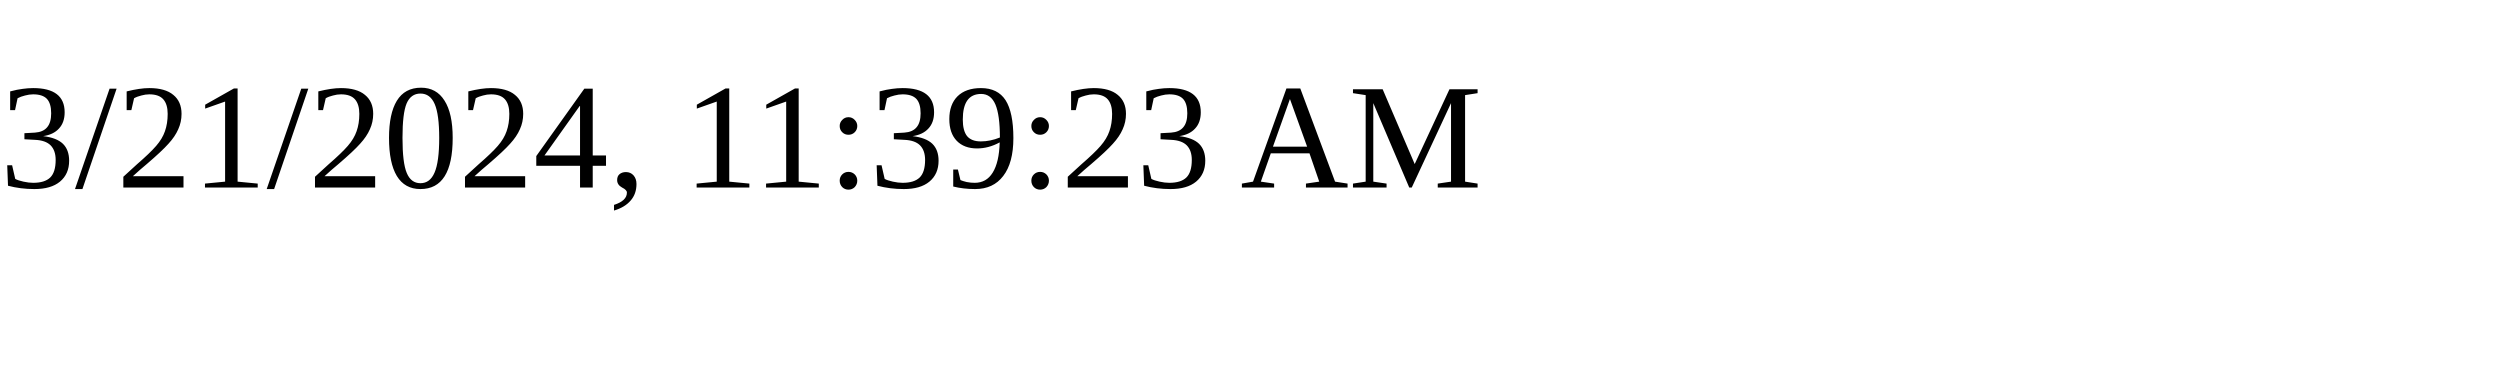
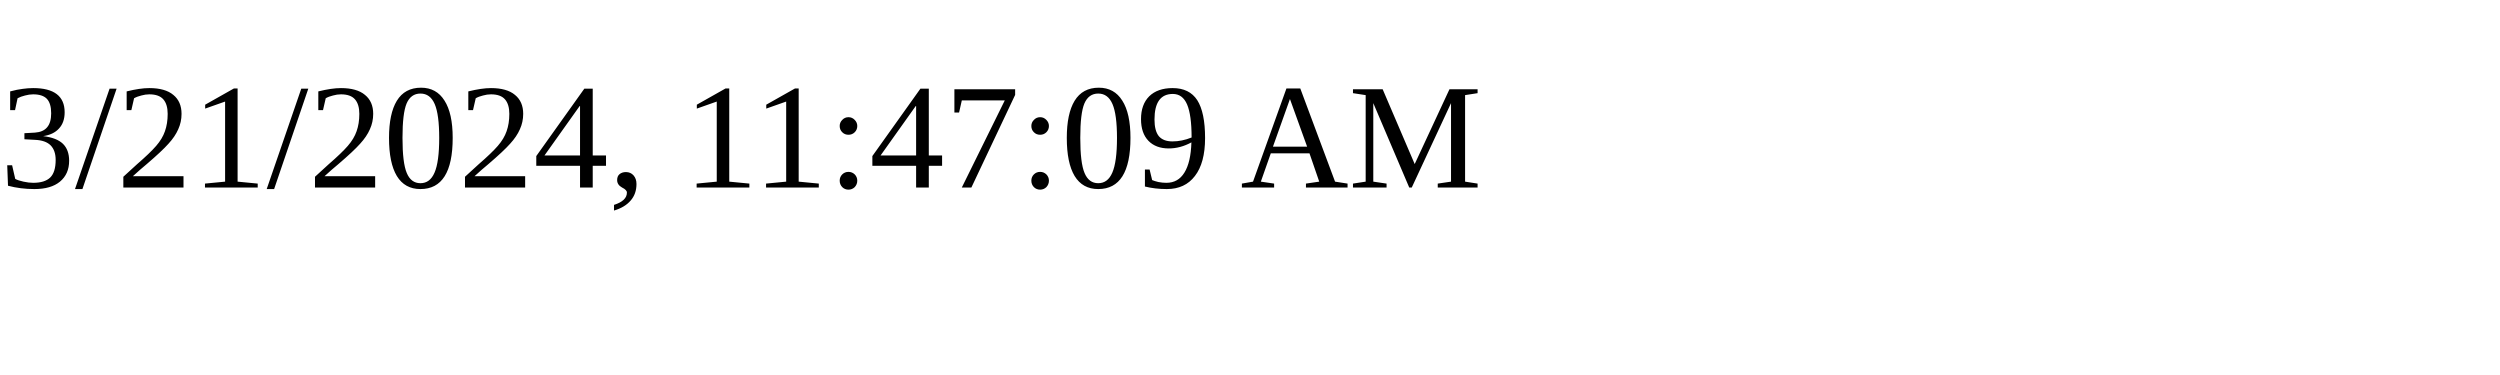
<svg xmlns="http://www.w3.org/2000/svg" height="30" width="200">
-   <text x="0" y="15">3/21/2024, 11:39:23 AM</text>
+   <text x="0" y="15">3/21/2024, 11:47:09 AM</text>
</svg>
